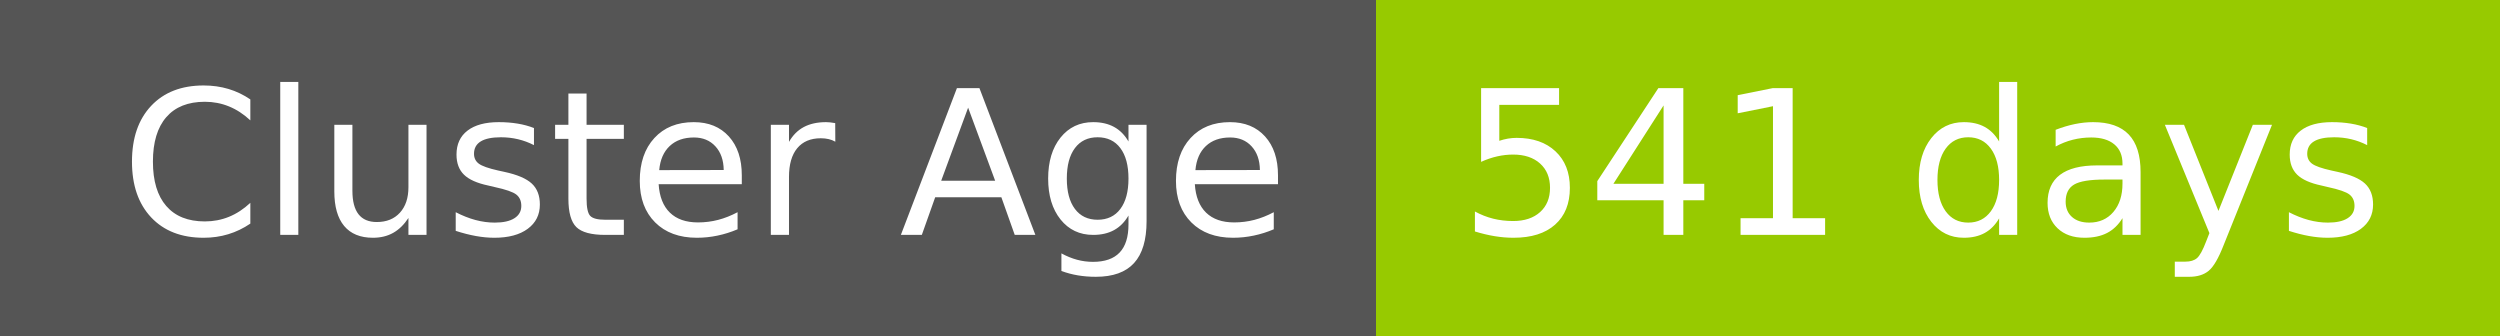
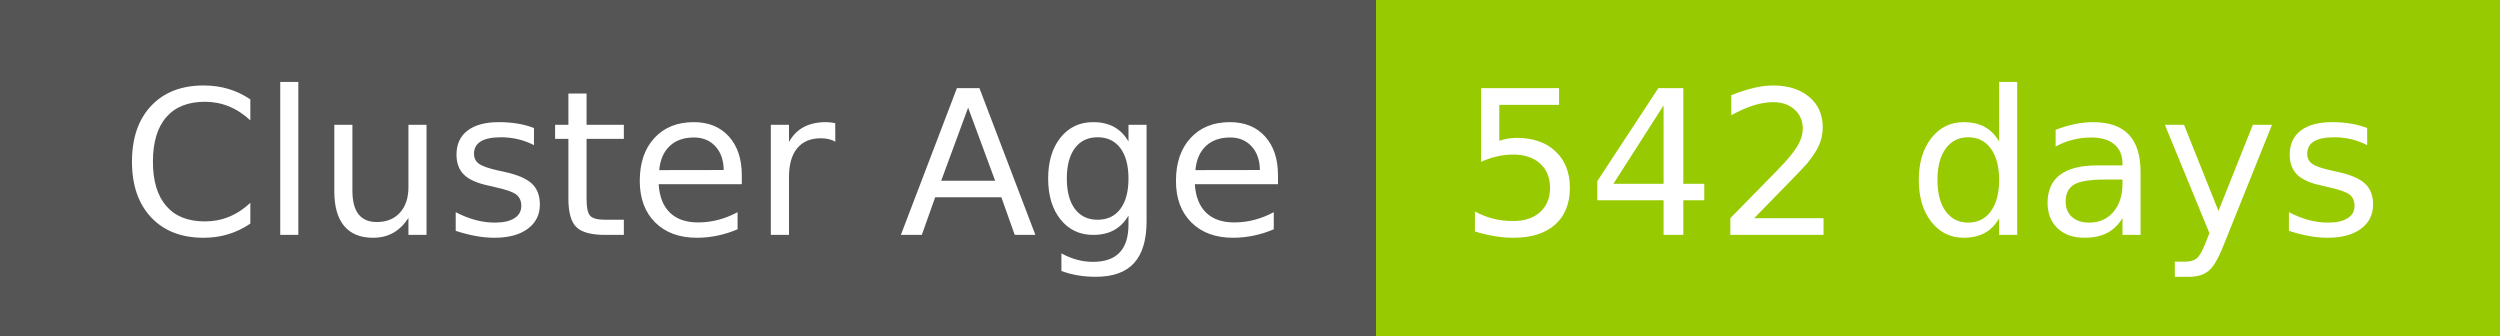
- <svg xmlns="http://www.w3.org/2000/svg" width="149" height="20" role="img" aria-label="Cluster Age: 541 days">
+ <svg xmlns="http://www.w3.org/2000/svg" width="149" height="20" role="img" aria-label="Cluster Age: 542 days">
  <g shape-rendering="crispEdges">
    <rect width="82" height="20" fill="#555" />
    <rect x="82" width="67" height="20" fill="#97ca00" />
  </g>
  <g fill="#fff" text-anchor="middle" font-family="Verdana,Geneva,DejaVu Sans,sans-serif" text-rendering="geometricPrecision" font-size="120">
    <text x="420" y="140" transform="scale(.1)" fill="#fff" textLength="694">Cluster Age</text>
-     <text x="1145" y="140" transform="scale(.1)" fill="#fff" textLength="551">541 days</text>
+     <text x="1145" y="140" transform="scale(.1)" fill="#fff" textLength="551">542 days</text>
  </g>
</svg>
